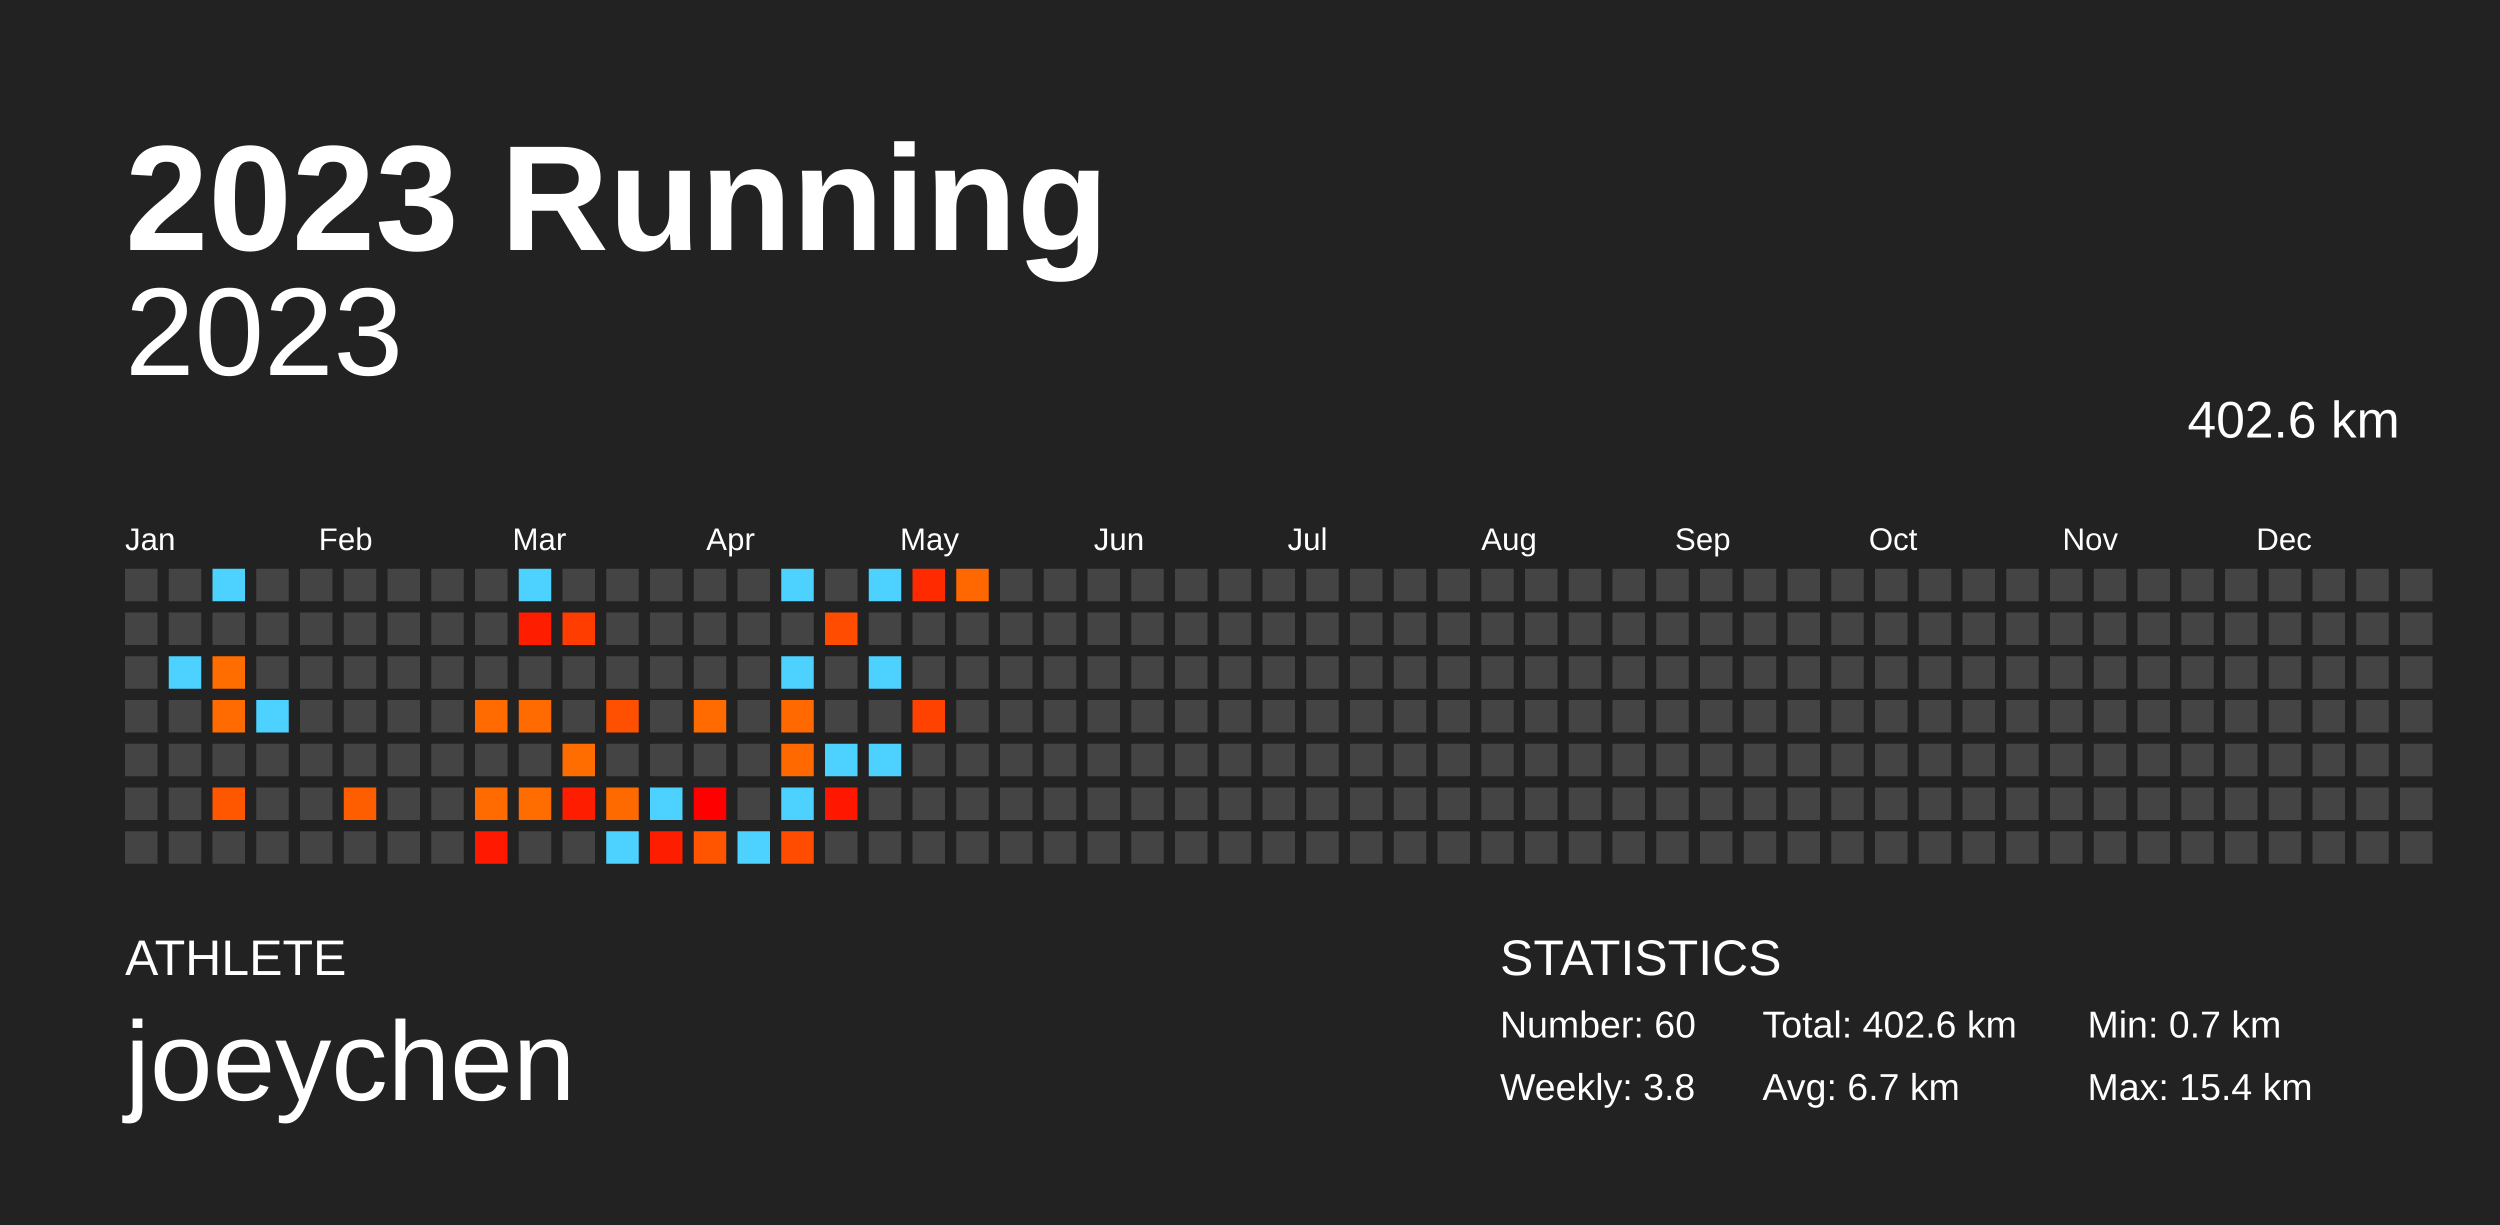
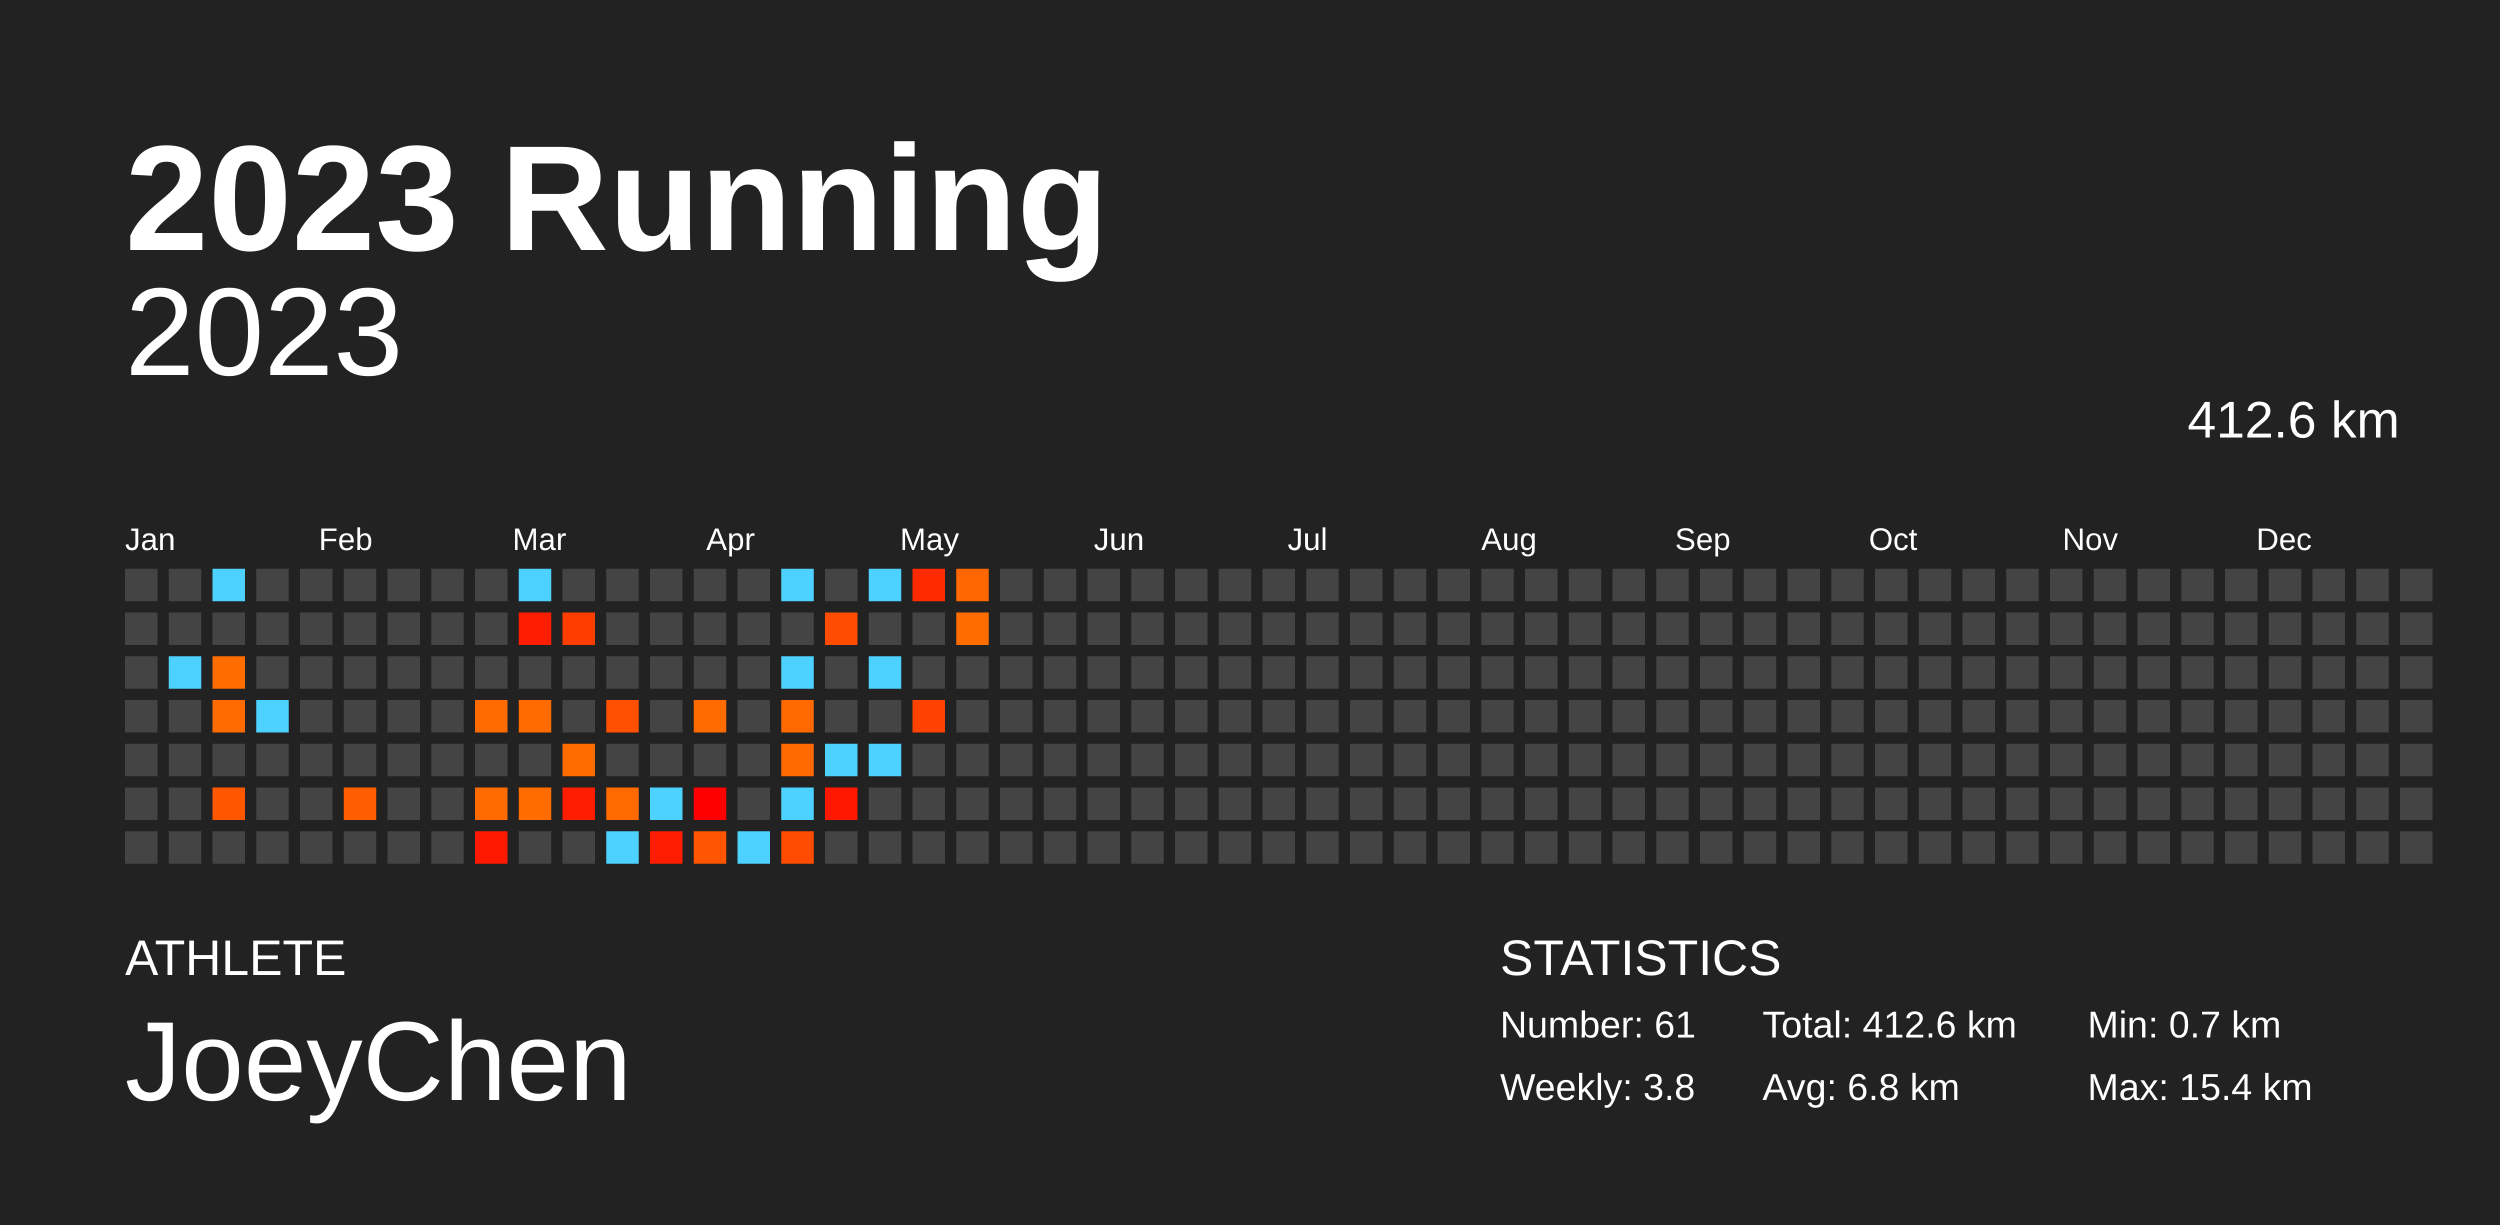
<svg xmlns="http://www.w3.org/2000/svg" baseProfile="full" height="98mm" version="1.1" viewBox="0,0,200,98" width="200mm">
  <defs />
  <rect fill="#222222" height="98" width="200" x="0" y="0" />
  <text fill="#FFFFFF" style="font-size:12px; font-family:Arial; font-weight:bold;" x="10" y="20">2023 Running</text>
  <text fill="#FFFFFF" style="font-size:4px; font-family:Arial" x="10" y="78">ATHLETE</text>
-   <text fill="#FFFFFF" style="font-size:9px; font-family:Arial" x="10" y="88">joeychen</text>
+   <text fill="#FFFFFF" style="font-size:9px; font-family:Arial" x="10" y="88">JoeyChen</text>
  <text fill="#FFFFFF" style="font-size:4px; font-family:Arial" x="120" y="78">STATISTICS</text>
-   <text fill="#FFFFFF" style="font-size:3px; font-family:Arial" x="120" y="83">Number: 60</text>
+   <text fill="#FFFFFF" style="font-size:3px; font-family:Arial" x="120" y="83">Number: 61</text>
  <text fill="#FFFFFF" style="font-size:3px; font-family:Arial" x="120" y="88">Weekly: 3.8</text>
-   <text fill="#FFFFFF" style="font-size:3px; font-family:Arial" x="141" y="83">Total: 402.6 km</text>
-   <text fill="#FFFFFF" style="font-size:3px; font-family:Arial" x="141" y="88">Avg: 6.7 km</text>
+   <text fill="#FFFFFF" style="font-size:3px; font-family:Arial" x="141" y="83">Total: 412.6 km</text>
+   <text fill="#FFFFFF" style="font-size:3px; font-family:Arial" x="141" y="88">Avg: 6.8 km</text>
  <text fill="#FFFFFF" style="font-size:3px; font-family:Arial" x="167" y="83">Min: 0.7 km</text>
  <text fill="#FFFFFF" style="font-size:3px; font-family:Arial" x="167" y="88">Max: 15.4 km</text>
  <text alignment-baseline="hanging" fill="#FFFFFF" style="font-size:10.0px; font-family:Arial;" x="10" y="30">2023</text>
-   <text alignment-baseline="hanging" fill="#FFFFFF" style="font-size:4.125px; font-family:Arial;" x="175" y="35">402.6 km</text>
+   <text alignment-baseline="hanging" fill="#FFFFFF" style="font-size:4.125px; font-family:Arial;" x="175" y="35">412.6 km</text>
  <text fill="#FFFFFF" style="font-size:2.5px; font-family:Arial" x="10.0" y="44">Jan</text>
  <text fill="#FFFFFF" style="font-size:2.5px; font-family:Arial" x="25.5" y="44">Feb</text>
  <text fill="#FFFFFF" style="font-size:2.5px; font-family:Arial" x="41.0" y="44">Mar</text>
  <text fill="#FFFFFF" style="font-size:2.5px; font-family:Arial" x="56.5" y="44">Apr</text>
  <text fill="#FFFFFF" style="font-size:2.5px; font-family:Arial" x="72.0" y="44">May</text>
  <text fill="#FFFFFF" style="font-size:2.5px; font-family:Arial" x="87.5" y="44">Jun</text>
  <text fill="#FFFFFF" style="font-size:2.5px; font-family:Arial" x="103.0" y="44">Jul</text>
  <text fill="#FFFFFF" style="font-size:2.5px; font-family:Arial" x="118.5" y="44">Aug</text>
  <text fill="#FFFFFF" style="font-size:2.5px; font-family:Arial" x="134.0" y="44">Sep</text>
  <text fill="#FFFFFF" style="font-size:2.5px; font-family:Arial" x="149.5" y="44">Oct</text>
  <text fill="#FFFFFF" style="font-size:2.5px; font-family:Arial" x="165.0" y="44">Nov</text>
  <text fill="#FFFFFF" style="font-size:2.5px; font-family:Arial" x="180.5" y="44">Dec</text>
  <rect fill="#444444" height="2.6" width="2.6" x="10.0" y="45.5" />
  <rect fill="#444444" height="2.6" width="2.6" x="10.0" y="49.0" />
  <rect fill="#444444" height="2.6" width="2.6" x="10.0" y="52.5" />
  <rect fill="#444444" height="2.6" width="2.6" x="10.0" y="56.0" />
  <rect fill="#444444" height="2.6" width="2.6" x="10.0" y="59.5" />
  <rect fill="#444444" height="2.6" width="2.6" x="10.0" y="63.0" />
  <rect fill="#444444" height="2.6" width="2.6" x="10.0" y="66.5" />
  <rect fill="#444444" height="2.6" width="2.6" x="13.5" y="45.5" />
  <rect fill="#444444" height="2.6" width="2.6" x="13.5" y="49.0" />
  <rect fill="#4dd2ff" height="2.6" width="2.6" x="13.5" y="52.5" />
  <rect fill="#444444" height="2.6" width="2.6" x="13.5" y="56.0" />
  <rect fill="#444444" height="2.6" width="2.6" x="13.5" y="59.5" />
  <rect fill="#444444" height="2.6" width="2.6" x="13.5" y="63.0" />
  <rect fill="#444444" height="2.6" width="2.6" x="13.5" y="66.5" />
  <rect fill="#4dd2ff" height="2.6" width="2.6" x="17.0" y="45.5" />
  <rect fill="#444444" height="2.6" width="2.6" x="17.0" y="49.0" />
  <rect fill="#ff6c00" height="2.6" width="2.6" x="17.0" y="52.5" />
  <rect fill="#ff6b00" height="2.6" width="2.6" x="17.0" y="56.0" />
  <rect fill="#444444" height="2.6" width="2.6" x="17.0" y="59.5" />
  <rect fill="#ff5700" height="2.6" width="2.6" x="17.0" y="63.0" />
  <rect fill="#444444" height="2.6" width="2.6" x="17.0" y="66.5" />
  <rect fill="#444444" height="2.6" width="2.6" x="20.5" y="45.5" />
  <rect fill="#444444" height="2.6" width="2.6" x="20.5" y="49.0" />
  <rect fill="#444444" height="2.6" width="2.6" x="20.5" y="52.5" />
  <rect fill="#4dd2ff" height="2.6" width="2.6" x="20.5" y="56.0" />
  <rect fill="#444444" height="2.6" width="2.6" x="20.5" y="59.5" />
  <rect fill="#444444" height="2.6" width="2.6" x="20.5" y="63.0" />
  <rect fill="#444444" height="2.6" width="2.6" x="20.5" y="66.5" />
  <rect fill="#444444" height="2.6" width="2.6" x="24.0" y="45.5" />
  <rect fill="#444444" height="2.6" width="2.6" x="24.0" y="49.0" />
  <rect fill="#444444" height="2.6" width="2.6" x="24.0" y="52.5" />
  <rect fill="#444444" height="2.6" width="2.6" x="24.0" y="56.0" />
  <rect fill="#444444" height="2.6" width="2.6" x="24.0" y="59.5" />
  <rect fill="#444444" height="2.6" width="2.6" x="24.0" y="63.0" />
  <rect fill="#444444" height="2.6" width="2.6" x="24.0" y="66.5" />
  <rect fill="#444444" height="2.6" width="2.6" x="27.5" y="45.5" />
  <rect fill="#444444" height="2.6" width="2.6" x="27.5" y="49.0" />
  <rect fill="#444444" height="2.6" width="2.6" x="27.5" y="52.5" />
  <rect fill="#444444" height="2.6" width="2.6" x="27.5" y="56.0" />
  <rect fill="#444444" height="2.6" width="2.6" x="27.5" y="59.5" />
  <rect fill="#ff5e00" height="2.6" width="2.6" x="27.5" y="63.0" />
  <rect fill="#444444" height="2.6" width="2.6" x="27.5" y="66.5" />
  <rect fill="#444444" height="2.6" width="2.6" x="31.0" y="45.5" />
  <rect fill="#444444" height="2.6" width="2.6" x="31.0" y="49.0" />
  <rect fill="#444444" height="2.6" width="2.6" x="31.0" y="52.5" />
  <rect fill="#444444" height="2.6" width="2.6" x="31.0" y="56.0" />
  <rect fill="#444444" height="2.6" width="2.6" x="31.0" y="59.5" />
  <rect fill="#444444" height="2.6" width="2.6" x="31.0" y="63.0" />
  <rect fill="#444444" height="2.6" width="2.6" x="31.0" y="66.5" />
  <rect fill="#444444" height="2.6" width="2.6" x="34.5" y="45.5" />
  <rect fill="#444444" height="2.6" width="2.6" x="34.5" y="49.0" />
  <rect fill="#444444" height="2.6" width="2.6" x="34.5" y="52.5" />
  <rect fill="#444444" height="2.6" width="2.6" x="34.5" y="56.0" />
  <rect fill="#444444" height="2.6" width="2.6" x="34.5" y="59.5" />
  <rect fill="#444444" height="2.6" width="2.6" x="34.5" y="63.0" />
  <rect fill="#444444" height="2.6" width="2.6" x="34.5" y="66.5" />
  <rect fill="#444444" height="2.6" width="2.6" x="38.0" y="45.5" />
  <rect fill="#444444" height="2.6" width="2.6" x="38.0" y="49.0" />
  <rect fill="#444444" height="2.6" width="2.6" x="38.0" y="52.5" />
  <rect fill="#ff6b00" height="2.6" width="2.6" x="38.0" y="56.0" />
  <rect fill="#444444" height="2.6" width="2.6" x="38.0" y="59.5" />
  <rect fill="#ff6b00" height="2.6" width="2.6" x="38.0" y="63.0" />
  <rect fill="#ff1900" height="2.6" width="2.6" x="38.0" y="66.5" />
  <rect fill="#4dd2ff" height="2.6" width="2.6" x="41.5" y="45.5" />
  <rect fill="#ff1d00" height="2.6" width="2.6" x="41.5" y="49.0" />
  <rect fill="#444444" height="2.6" width="2.6" x="41.5" y="52.5" />
  <rect fill="#ff6b00" height="2.6" width="2.6" x="41.5" y="56.0" />
  <rect fill="#444444" height="2.6" width="2.6" x="41.5" y="59.5" />
  <rect fill="#ff6c00" height="2.6" width="2.6" x="41.5" y="63.0" />
  <rect fill="#444444" height="2.6" width="2.6" x="41.5" y="66.5" />
  <rect fill="#444444" height="2.6" width="2.6" x="45.0" y="45.5" />
  <rect fill="#ff3d00" height="2.6" width="2.6" x="45.0" y="49.0" />
  <rect fill="#444444" height="2.6" width="2.6" x="45.0" y="52.5" />
  <rect fill="#444444" height="2.6" width="2.6" x="45.0" y="56.0" />
  <rect fill="#ff6c00" height="2.6" width="2.6" x="45.0" y="59.5" />
  <rect fill="#ff1d00" height="2.6" width="2.6" x="45.0" y="63.0" />
  <rect fill="#444444" height="2.6" width="2.6" x="45.0" y="66.5" />
  <rect fill="#444444" height="2.6" width="2.6" x="48.5" y="45.5" />
  <rect fill="#444444" height="2.6" width="2.6" x="48.5" y="49.0" />
  <rect fill="#444444" height="2.6" width="2.6" x="48.5" y="52.5" />
  <rect fill="#ff4f00" height="2.6" width="2.6" x="48.5" y="56.0" />
  <rect fill="#444444" height="2.6" width="2.6" x="48.5" y="59.5" />
  <rect fill="#ff6a00" height="2.6" width="2.6" x="48.5" y="63.0" />
  <rect fill="#4dd2ff" height="2.6" width="2.6" x="48.5" y="66.5" />
  <rect fill="#444444" height="2.6" width="2.6" x="52.0" y="45.5" />
  <rect fill="#444444" height="2.6" width="2.6" x="52.0" y="49.0" />
  <rect fill="#444444" height="2.6" width="2.6" x="52.0" y="52.5" />
  <rect fill="#444444" height="2.6" width="2.6" x="52.0" y="56.0" />
  <rect fill="#444444" height="2.6" width="2.6" x="52.0" y="59.5" />
  <rect fill="#4dd2ff" height="2.6" width="2.6" x="52.0" y="63.0" />
  <rect fill="#ff1d00" height="2.6" width="2.6" x="52.0" y="66.5" />
  <rect fill="#444444" height="2.6" width="2.6" x="55.5" y="45.5" />
  <rect fill="#444444" height="2.6" width="2.6" x="55.5" y="49.0" />
  <rect fill="#444444" height="2.6" width="2.6" x="55.5" y="52.5" />
  <rect fill="#ff6b00" height="2.6" width="2.6" x="55.5" y="56.0" />
  <rect fill="#444444" height="2.6" width="2.6" x="55.5" y="59.5" />
  <rect fill="#ff0000" height="2.6" width="2.6" x="55.5" y="63.0" />
  <rect fill="#ff5500" height="2.6" width="2.6" x="55.5" y="66.5" />
  <rect fill="#444444" height="2.6" width="2.6" x="59.0" y="45.5" />
  <rect fill="#444444" height="2.6" width="2.6" x="59.0" y="49.0" />
  <rect fill="#444444" height="2.6" width="2.6" x="59.0" y="52.5" />
  <rect fill="#444444" height="2.6" width="2.6" x="59.0" y="56.0" />
  <rect fill="#444444" height="2.6" width="2.6" x="59.0" y="59.5" />
  <rect fill="#444444" height="2.6" width="2.6" x="59.0" y="63.0" />
  <rect fill="#4dd2ff" height="2.6" width="2.6" x="59.0" y="66.5" />
  <rect fill="#4dd2ff" height="2.6" width="2.6" x="62.5" y="45.5" />
  <rect fill="#444444" height="2.6" width="2.6" x="62.5" y="49.0" />
  <rect fill="#4dd2ff" height="2.6" width="2.6" x="62.5" y="52.5" />
  <rect fill="#ff6900" height="2.6" width="2.6" x="62.5" y="56.0" />
  <rect fill="#ff6900" height="2.6" width="2.6" x="62.5" y="59.5" />
  <rect fill="#4dd2ff" height="2.6" width="2.6" x="62.5" y="63.0" />
  <rect fill="#ff4c00" height="2.6" width="2.6" x="62.5" y="66.5" />
  <rect fill="#444444" height="2.6" width="2.6" x="66.0" y="45.5" />
  <rect fill="#ff4c00" height="2.6" width="2.6" x="66.0" y="49.0" />
  <rect fill="#444444" height="2.6" width="2.6" x="66.0" y="52.5" />
  <rect fill="#444444" height="2.6" width="2.6" x="66.0" y="56.0" />
  <rect fill="#4dd2ff" height="2.6" width="2.6" x="66.0" y="59.5" />
  <rect fill="#ff1700" height="2.6" width="2.6" x="66.0" y="63.0" />
  <rect fill="#444444" height="2.6" width="2.6" x="66.0" y="66.5" />
  <rect fill="#4dd2ff" height="2.6" width="2.6" x="69.5" y="45.5" />
  <rect fill="#444444" height="2.6" width="2.6" x="69.5" y="49.0" />
  <rect fill="#4dd2ff" height="2.6" width="2.6" x="69.5" y="52.5" />
  <rect fill="#444444" height="2.6" width="2.6" x="69.5" y="56.0" />
  <rect fill="#4dd2ff" height="2.6" width="2.6" x="69.5" y="59.5" />
  <rect fill="#444444" height="2.6" width="2.6" x="69.5" y="63.0" />
  <rect fill="#444444" height="2.6" width="2.6" x="69.5" y="66.5" />
  <rect fill="#ff2a00" height="2.6" width="2.6" x="73.0" y="45.5" />
  <rect fill="#444444" height="2.6" width="2.6" x="73.0" y="49.0" />
  <rect fill="#444444" height="2.6" width="2.6" x="73.0" y="52.5" />
  <rect fill="#ff4200" height="2.6" width="2.6" x="73.0" y="56.0" />
  <rect fill="#444444" height="2.6" width="2.6" x="73.0" y="59.5" />
  <rect fill="#444444" height="2.6" width="2.6" x="73.0" y="63.0" />
  <rect fill="#444444" height="2.6" width="2.6" x="73.0" y="66.5" />
  <rect fill="#ff6800" height="2.6" width="2.6" x="76.5" y="45.5" />
-   <rect fill="#444444" height="2.6" width="2.6" x="76.5" y="49.0" />
+   <rect fill="#ff6c00" height="2.6" width="2.6" x="76.5" y="49.0" />
  <rect fill="#444444" height="2.6" width="2.6" x="76.5" y="52.5" />
  <rect fill="#444444" height="2.6" width="2.6" x="76.5" y="56.0" />
  <rect fill="#444444" height="2.6" width="2.6" x="76.5" y="59.5" />
  <rect fill="#444444" height="2.6" width="2.6" x="76.5" y="63.0" />
  <rect fill="#444444" height="2.6" width="2.6" x="76.5" y="66.5" />
  <rect fill="#444444" height="2.6" width="2.6" x="80.0" y="45.5" />
  <rect fill="#444444" height="2.6" width="2.6" x="80.0" y="49.0" />
  <rect fill="#444444" height="2.6" width="2.6" x="80.0" y="52.5" />
  <rect fill="#444444" height="2.6" width="2.6" x="80.0" y="56.0" />
  <rect fill="#444444" height="2.6" width="2.6" x="80.0" y="59.5" />
  <rect fill="#444444" height="2.6" width="2.6" x="80.0" y="63.0" />
  <rect fill="#444444" height="2.6" width="2.6" x="80.0" y="66.5" />
  <rect fill="#444444" height="2.6" width="2.6" x="83.5" y="45.5" />
  <rect fill="#444444" height="2.6" width="2.6" x="83.5" y="49.0" />
  <rect fill="#444444" height="2.6" width="2.6" x="83.5" y="52.5" />
  <rect fill="#444444" height="2.6" width="2.6" x="83.5" y="56.0" />
  <rect fill="#444444" height="2.6" width="2.6" x="83.5" y="59.5" />
  <rect fill="#444444" height="2.6" width="2.6" x="83.5" y="63.0" />
  <rect fill="#444444" height="2.6" width="2.6" x="83.5" y="66.5" />
  <rect fill="#444444" height="2.6" width="2.6" x="87.0" y="45.5" />
  <rect fill="#444444" height="2.6" width="2.6" x="87.0" y="49.0" />
  <rect fill="#444444" height="2.6" width="2.6" x="87.0" y="52.5" />
  <rect fill="#444444" height="2.6" width="2.6" x="87.0" y="56.0" />
  <rect fill="#444444" height="2.6" width="2.6" x="87.0" y="59.5" />
  <rect fill="#444444" height="2.6" width="2.6" x="87.0" y="63.0" />
  <rect fill="#444444" height="2.6" width="2.6" x="87.0" y="66.5" />
  <rect fill="#444444" height="2.6" width="2.6" x="90.5" y="45.5" />
  <rect fill="#444444" height="2.6" width="2.6" x="90.5" y="49.0" />
  <rect fill="#444444" height="2.6" width="2.6" x="90.5" y="52.5" />
  <rect fill="#444444" height="2.6" width="2.6" x="90.5" y="56.0" />
  <rect fill="#444444" height="2.6" width="2.6" x="90.5" y="59.5" />
  <rect fill="#444444" height="2.6" width="2.6" x="90.5" y="63.0" />
  <rect fill="#444444" height="2.6" width="2.6" x="90.5" y="66.5" />
  <rect fill="#444444" height="2.6" width="2.6" x="94.0" y="45.5" />
  <rect fill="#444444" height="2.6" width="2.6" x="94.0" y="49.0" />
  <rect fill="#444444" height="2.6" width="2.6" x="94.0" y="52.5" />
  <rect fill="#444444" height="2.6" width="2.6" x="94.0" y="56.0" />
  <rect fill="#444444" height="2.6" width="2.6" x="94.0" y="59.5" />
  <rect fill="#444444" height="2.6" width="2.6" x="94.0" y="63.0" />
  <rect fill="#444444" height="2.6" width="2.6" x="94.0" y="66.5" />
  <rect fill="#444444" height="2.6" width="2.6" x="97.5" y="45.5" />
  <rect fill="#444444" height="2.6" width="2.6" x="97.5" y="49.0" />
  <rect fill="#444444" height="2.6" width="2.6" x="97.5" y="52.5" />
  <rect fill="#444444" height="2.6" width="2.6" x="97.5" y="56.0" />
  <rect fill="#444444" height="2.6" width="2.6" x="97.5" y="59.5" />
  <rect fill="#444444" height="2.6" width="2.6" x="97.5" y="63.0" />
  <rect fill="#444444" height="2.6" width="2.6" x="97.5" y="66.5" />
  <rect fill="#444444" height="2.6" width="2.6" x="101.0" y="45.5" />
  <rect fill="#444444" height="2.6" width="2.6" x="101.0" y="49.0" />
  <rect fill="#444444" height="2.6" width="2.6" x="101.0" y="52.5" />
  <rect fill="#444444" height="2.6" width="2.6" x="101.0" y="56.0" />
  <rect fill="#444444" height="2.6" width="2.6" x="101.0" y="59.5" />
  <rect fill="#444444" height="2.6" width="2.6" x="101.0" y="63.0" />
  <rect fill="#444444" height="2.6" width="2.6" x="101.0" y="66.5" />
  <rect fill="#444444" height="2.6" width="2.6" x="104.5" y="45.5" />
  <rect fill="#444444" height="2.6" width="2.6" x="104.5" y="49.0" />
  <rect fill="#444444" height="2.6" width="2.6" x="104.5" y="52.5" />
  <rect fill="#444444" height="2.6" width="2.6" x="104.5" y="56.0" />
  <rect fill="#444444" height="2.6" width="2.6" x="104.5" y="59.5" />
  <rect fill="#444444" height="2.6" width="2.6" x="104.5" y="63.0" />
  <rect fill="#444444" height="2.6" width="2.6" x="104.5" y="66.5" />
  <rect fill="#444444" height="2.6" width="2.6" x="108.0" y="45.5" />
  <rect fill="#444444" height="2.6" width="2.6" x="108.0" y="49.0" />
  <rect fill="#444444" height="2.6" width="2.6" x="108.0" y="52.5" />
  <rect fill="#444444" height="2.6" width="2.6" x="108.0" y="56.0" />
  <rect fill="#444444" height="2.6" width="2.6" x="108.0" y="59.5" />
  <rect fill="#444444" height="2.6" width="2.6" x="108.0" y="63.0" />
  <rect fill="#444444" height="2.6" width="2.6" x="108.0" y="66.5" />
  <rect fill="#444444" height="2.6" width="2.6" x="111.5" y="45.5" />
  <rect fill="#444444" height="2.6" width="2.6" x="111.5" y="49.0" />
  <rect fill="#444444" height="2.6" width="2.6" x="111.5" y="52.5" />
  <rect fill="#444444" height="2.6" width="2.6" x="111.5" y="56.0" />
  <rect fill="#444444" height="2.6" width="2.6" x="111.5" y="59.5" />
  <rect fill="#444444" height="2.6" width="2.6" x="111.5" y="63.0" />
  <rect fill="#444444" height="2.6" width="2.6" x="111.5" y="66.5" />
  <rect fill="#444444" height="2.6" width="2.6" x="115.0" y="45.5" />
  <rect fill="#444444" height="2.6" width="2.6" x="115.0" y="49.0" />
  <rect fill="#444444" height="2.6" width="2.6" x="115.0" y="52.5" />
  <rect fill="#444444" height="2.6" width="2.6" x="115.0" y="56.0" />
  <rect fill="#444444" height="2.6" width="2.6" x="115.0" y="59.5" />
  <rect fill="#444444" height="2.6" width="2.6" x="115.0" y="63.0" />
  <rect fill="#444444" height="2.6" width="2.6" x="115.0" y="66.5" />
  <rect fill="#444444" height="2.6" width="2.6" x="118.5" y="45.5" />
  <rect fill="#444444" height="2.6" width="2.6" x="118.5" y="49.0" />
  <rect fill="#444444" height="2.6" width="2.6" x="118.5" y="52.5" />
  <rect fill="#444444" height="2.6" width="2.6" x="118.5" y="56.0" />
  <rect fill="#444444" height="2.6" width="2.6" x="118.5" y="59.5" />
  <rect fill="#444444" height="2.6" width="2.6" x="118.5" y="63.0" />
  <rect fill="#444444" height="2.6" width="2.6" x="118.5" y="66.5" />
  <rect fill="#444444" height="2.6" width="2.6" x="122.0" y="45.5" />
  <rect fill="#444444" height="2.6" width="2.6" x="122.0" y="49.0" />
  <rect fill="#444444" height="2.6" width="2.6" x="122.0" y="52.5" />
  <rect fill="#444444" height="2.6" width="2.6" x="122.0" y="56.0" />
  <rect fill="#444444" height="2.6" width="2.6" x="122.0" y="59.5" />
  <rect fill="#444444" height="2.6" width="2.6" x="122.0" y="63.0" />
  <rect fill="#444444" height="2.6" width="2.6" x="122.0" y="66.5" />
  <rect fill="#444444" height="2.6" width="2.6" x="125.5" y="45.5" />
  <rect fill="#444444" height="2.6" width="2.6" x="125.5" y="49.0" />
  <rect fill="#444444" height="2.6" width="2.6" x="125.5" y="52.5" />
  <rect fill="#444444" height="2.6" width="2.6" x="125.5" y="56.0" />
  <rect fill="#444444" height="2.6" width="2.6" x="125.5" y="59.5" />
  <rect fill="#444444" height="2.6" width="2.6" x="125.5" y="63.0" />
  <rect fill="#444444" height="2.6" width="2.6" x="125.5" y="66.5" />
  <rect fill="#444444" height="2.6" width="2.6" x="129.0" y="45.5" />
  <rect fill="#444444" height="2.6" width="2.6" x="129.0" y="49.0" />
  <rect fill="#444444" height="2.6" width="2.6" x="129.0" y="52.5" />
  <rect fill="#444444" height="2.6" width="2.6" x="129.0" y="56.0" />
  <rect fill="#444444" height="2.6" width="2.6" x="129.0" y="59.5" />
  <rect fill="#444444" height="2.6" width="2.6" x="129.0" y="63.0" />
  <rect fill="#444444" height="2.6" width="2.6" x="129.0" y="66.5" />
  <rect fill="#444444" height="2.6" width="2.6" x="132.5" y="45.5" />
  <rect fill="#444444" height="2.6" width="2.6" x="132.5" y="49.0" />
  <rect fill="#444444" height="2.6" width="2.6" x="132.5" y="52.5" />
  <rect fill="#444444" height="2.6" width="2.6" x="132.5" y="56.0" />
  <rect fill="#444444" height="2.6" width="2.6" x="132.5" y="59.5" />
  <rect fill="#444444" height="2.6" width="2.6" x="132.5" y="63.0" />
  <rect fill="#444444" height="2.6" width="2.6" x="132.5" y="66.5" />
  <rect fill="#444444" height="2.6" width="2.6" x="136.0" y="45.5" />
  <rect fill="#444444" height="2.6" width="2.6" x="136.0" y="49.0" />
  <rect fill="#444444" height="2.6" width="2.6" x="136.0" y="52.5" />
  <rect fill="#444444" height="2.6" width="2.6" x="136.0" y="56.0" />
  <rect fill="#444444" height="2.6" width="2.6" x="136.0" y="59.5" />
  <rect fill="#444444" height="2.6" width="2.6" x="136.0" y="63.0" />
  <rect fill="#444444" height="2.6" width="2.6" x="136.0" y="66.5" />
  <rect fill="#444444" height="2.6" width="2.6" x="139.5" y="45.5" />
  <rect fill="#444444" height="2.6" width="2.6" x="139.5" y="49.0" />
  <rect fill="#444444" height="2.6" width="2.6" x="139.5" y="52.5" />
  <rect fill="#444444" height="2.6" width="2.6" x="139.5" y="56.0" />
  <rect fill="#444444" height="2.6" width="2.6" x="139.5" y="59.5" />
  <rect fill="#444444" height="2.6" width="2.6" x="139.5" y="63.0" />
  <rect fill="#444444" height="2.6" width="2.6" x="139.5" y="66.5" />
  <rect fill="#444444" height="2.6" width="2.6" x="143.0" y="45.5" />
  <rect fill="#444444" height="2.6" width="2.6" x="143.0" y="49.0" />
  <rect fill="#444444" height="2.6" width="2.6" x="143.0" y="52.5" />
  <rect fill="#444444" height="2.6" width="2.6" x="143.0" y="56.0" />
  <rect fill="#444444" height="2.6" width="2.6" x="143.0" y="59.5" />
  <rect fill="#444444" height="2.6" width="2.6" x="143.0" y="63.0" />
  <rect fill="#444444" height="2.6" width="2.6" x="143.0" y="66.5" />
  <rect fill="#444444" height="2.6" width="2.6" x="146.5" y="45.5" />
  <rect fill="#444444" height="2.6" width="2.6" x="146.5" y="49.0" />
  <rect fill="#444444" height="2.6" width="2.6" x="146.5" y="52.5" />
  <rect fill="#444444" height="2.6" width="2.6" x="146.5" y="56.0" />
  <rect fill="#444444" height="2.6" width="2.6" x="146.5" y="59.5" />
  <rect fill="#444444" height="2.6" width="2.6" x="146.5" y="63.0" />
  <rect fill="#444444" height="2.6" width="2.6" x="146.5" y="66.5" />
  <rect fill="#444444" height="2.6" width="2.6" x="150.0" y="45.5" />
  <rect fill="#444444" height="2.6" width="2.6" x="150.0" y="49.0" />
  <rect fill="#444444" height="2.6" width="2.6" x="150.0" y="52.5" />
  <rect fill="#444444" height="2.6" width="2.6" x="150.0" y="56.0" />
  <rect fill="#444444" height="2.6" width="2.6" x="150.0" y="59.5" />
  <rect fill="#444444" height="2.6" width="2.6" x="150.0" y="63.0" />
  <rect fill="#444444" height="2.6" width="2.6" x="150.0" y="66.5" />
  <rect fill="#444444" height="2.6" width="2.6" x="153.5" y="45.5" />
  <rect fill="#444444" height="2.6" width="2.6" x="153.5" y="49.0" />
  <rect fill="#444444" height="2.6" width="2.6" x="153.5" y="52.5" />
  <rect fill="#444444" height="2.6" width="2.6" x="153.5" y="56.0" />
  <rect fill="#444444" height="2.6" width="2.6" x="153.5" y="59.5" />
  <rect fill="#444444" height="2.6" width="2.6" x="153.5" y="63.0" />
  <rect fill="#444444" height="2.6" width="2.6" x="153.5" y="66.5" />
  <rect fill="#444444" height="2.6" width="2.6" x="157.0" y="45.5" />
  <rect fill="#444444" height="2.6" width="2.6" x="157.0" y="49.0" />
  <rect fill="#444444" height="2.6" width="2.6" x="157.0" y="52.5" />
  <rect fill="#444444" height="2.6" width="2.6" x="157.0" y="56.0" />
  <rect fill="#444444" height="2.6" width="2.6" x="157.0" y="59.5" />
  <rect fill="#444444" height="2.6" width="2.6" x="157.0" y="63.0" />
  <rect fill="#444444" height="2.6" width="2.6" x="157.0" y="66.5" />
  <rect fill="#444444" height="2.6" width="2.6" x="160.5" y="45.5" />
  <rect fill="#444444" height="2.6" width="2.6" x="160.5" y="49.0" />
  <rect fill="#444444" height="2.6" width="2.6" x="160.5" y="52.5" />
  <rect fill="#444444" height="2.6" width="2.6" x="160.5" y="56.0" />
  <rect fill="#444444" height="2.6" width="2.6" x="160.5" y="59.5" />
  <rect fill="#444444" height="2.6" width="2.6" x="160.5" y="63.0" />
  <rect fill="#444444" height="2.6" width="2.6" x="160.5" y="66.5" />
  <rect fill="#444444" height="2.6" width="2.6" x="164.0" y="45.5" />
  <rect fill="#444444" height="2.6" width="2.6" x="164.0" y="49.0" />
  <rect fill="#444444" height="2.6" width="2.6" x="164.0" y="52.5" />
  <rect fill="#444444" height="2.6" width="2.6" x="164.0" y="56.0" />
  <rect fill="#444444" height="2.6" width="2.6" x="164.0" y="59.5" />
  <rect fill="#444444" height="2.6" width="2.6" x="164.0" y="63.0" />
  <rect fill="#444444" height="2.6" width="2.6" x="164.0" y="66.5" />
  <rect fill="#444444" height="2.6" width="2.6" x="167.5" y="45.5" />
  <rect fill="#444444" height="2.6" width="2.6" x="167.5" y="49.0" />
  <rect fill="#444444" height="2.6" width="2.6" x="167.5" y="52.5" />
  <rect fill="#444444" height="2.6" width="2.6" x="167.5" y="56.0" />
  <rect fill="#444444" height="2.6" width="2.6" x="167.5" y="59.5" />
  <rect fill="#444444" height="2.6" width="2.6" x="167.5" y="63.0" />
  <rect fill="#444444" height="2.6" width="2.6" x="167.5" y="66.5" />
  <rect fill="#444444" height="2.6" width="2.6" x="171.0" y="45.5" />
  <rect fill="#444444" height="2.6" width="2.6" x="171.0" y="49.0" />
  <rect fill="#444444" height="2.6" width="2.6" x="171.0" y="52.5" />
  <rect fill="#444444" height="2.6" width="2.6" x="171.0" y="56.0" />
  <rect fill="#444444" height="2.6" width="2.6" x="171.0" y="59.5" />
  <rect fill="#444444" height="2.6" width="2.6" x="171.0" y="63.0" />
  <rect fill="#444444" height="2.6" width="2.6" x="171.0" y="66.5" />
  <rect fill="#444444" height="2.6" width="2.6" x="174.5" y="45.5" />
  <rect fill="#444444" height="2.6" width="2.6" x="174.5" y="49.0" />
  <rect fill="#444444" height="2.6" width="2.6" x="174.5" y="52.5" />
  <rect fill="#444444" height="2.6" width="2.6" x="174.5" y="56.0" />
  <rect fill="#444444" height="2.6" width="2.6" x="174.5" y="59.5" />
  <rect fill="#444444" height="2.6" width="2.6" x="174.5" y="63.0" />
  <rect fill="#444444" height="2.6" width="2.6" x="174.5" y="66.5" />
  <rect fill="#444444" height="2.6" width="2.6" x="178.0" y="45.5" />
  <rect fill="#444444" height="2.6" width="2.6" x="178.0" y="49.0" />
  <rect fill="#444444" height="2.6" width="2.6" x="178.0" y="52.5" />
  <rect fill="#444444" height="2.6" width="2.6" x="178.0" y="56.0" />
  <rect fill="#444444" height="2.6" width="2.6" x="178.0" y="59.5" />
  <rect fill="#444444" height="2.6" width="2.6" x="178.0" y="63.0" />
  <rect fill="#444444" height="2.6" width="2.6" x="178.0" y="66.5" />
  <rect fill="#444444" height="2.6" width="2.6" x="181.5" y="45.5" />
  <rect fill="#444444" height="2.6" width="2.6" x="181.5" y="49.0" />
  <rect fill="#444444" height="2.6" width="2.6" x="181.5" y="52.5" />
  <rect fill="#444444" height="2.6" width="2.6" x="181.5" y="56.0" />
  <rect fill="#444444" height="2.6" width="2.6" x="181.5" y="59.5" />
  <rect fill="#444444" height="2.6" width="2.6" x="181.5" y="63.0" />
  <rect fill="#444444" height="2.6" width="2.6" x="181.5" y="66.5" />
  <rect fill="#444444" height="2.6" width="2.6" x="185.0" y="45.5" />
  <rect fill="#444444" height="2.6" width="2.6" x="185.0" y="49.0" />
  <rect fill="#444444" height="2.6" width="2.6" x="185.0" y="52.5" />
  <rect fill="#444444" height="2.6" width="2.6" x="185.0" y="56.0" />
  <rect fill="#444444" height="2.6" width="2.6" x="185.0" y="59.5" />
  <rect fill="#444444" height="2.6" width="2.6" x="185.0" y="63.0" />
  <rect fill="#444444" height="2.6" width="2.6" x="185.0" y="66.5" />
  <rect fill="#444444" height="2.6" width="2.6" x="188.5" y="45.5" />
  <rect fill="#444444" height="2.6" width="2.6" x="188.5" y="49.0" />
  <rect fill="#444444" height="2.6" width="2.6" x="188.5" y="52.5" />
  <rect fill="#444444" height="2.6" width="2.6" x="188.5" y="56.0" />
  <rect fill="#444444" height="2.6" width="2.6" x="188.5" y="59.5" />
  <rect fill="#444444" height="2.6" width="2.6" x="188.5" y="63.0" />
  <rect fill="#444444" height="2.6" width="2.6" x="188.5" y="66.5" />
  <rect fill="#444444" height="2.6" width="2.6" x="192.0" y="45.5" />
  <rect fill="#444444" height="2.6" width="2.6" x="192.0" y="49.0" />
  <rect fill="#444444" height="2.6" width="2.6" x="192.0" y="52.5" />
  <rect fill="#444444" height="2.6" width="2.6" x="192.0" y="56.0" />
  <rect fill="#444444" height="2.6" width="2.6" x="192.0" y="59.5" />
  <rect fill="#444444" height="2.6" width="2.6" x="192.0" y="63.0" />
  <rect fill="#444444" height="2.6" width="2.6" x="192.0" y="66.5" />
</svg>
